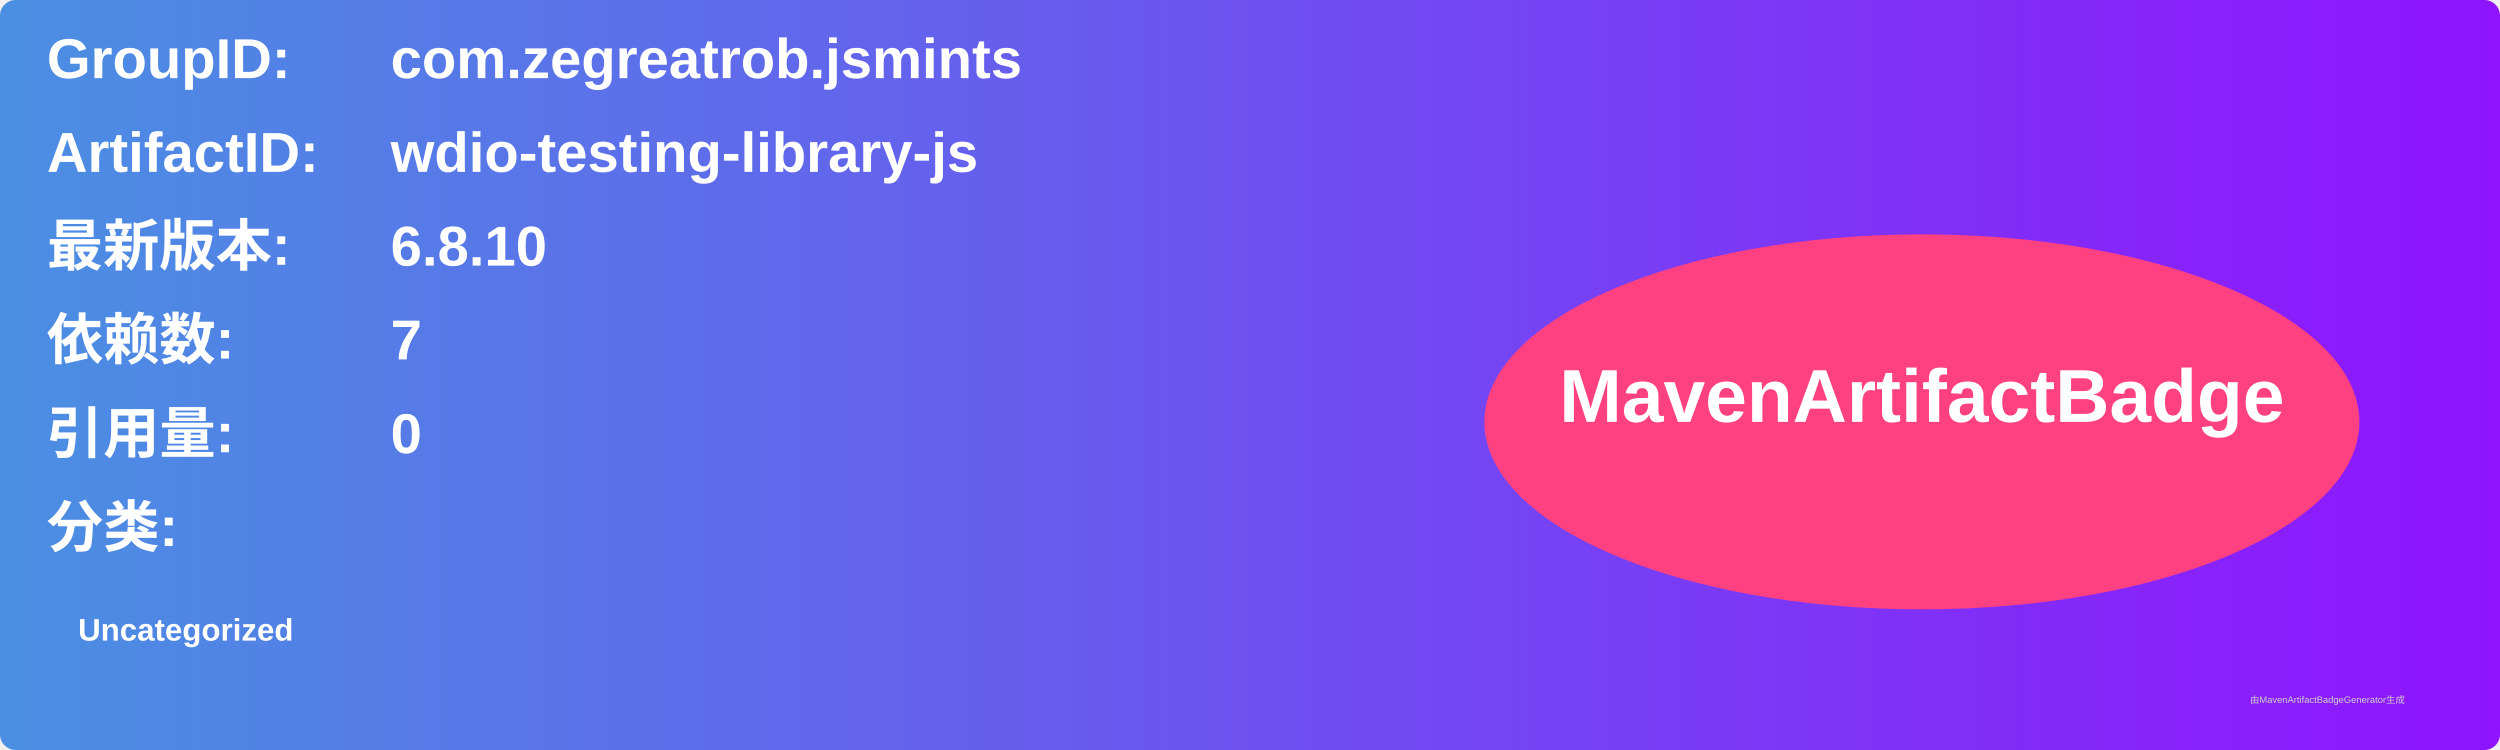
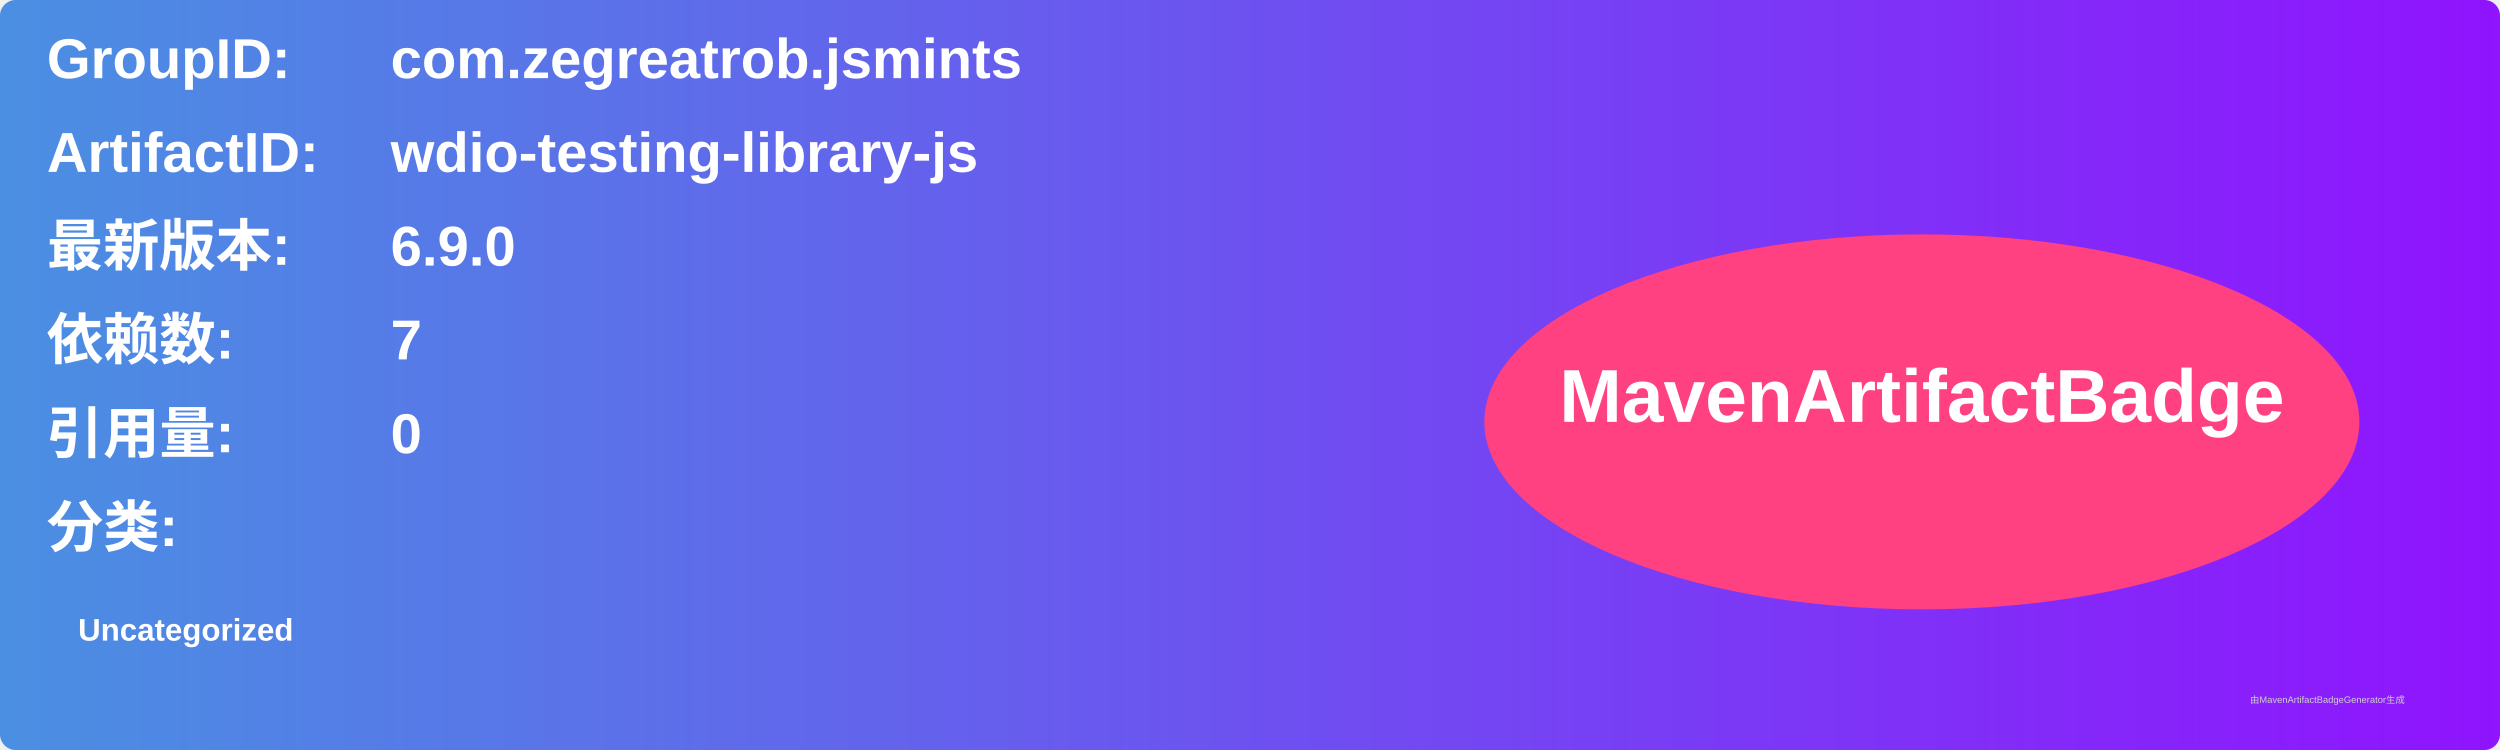
<svg xmlns="http://www.w3.org/2000/svg" width="800" height="240" viewBox="0 0 800 240">
  <linearGradient id="grad" x1="0%" y1="0%" x2="100%" y2="0%">
    <stop offset="0%" stop-color="#4a90e2" />
    <stop offset="100%" stop-color="#9013fe" />
  </linearGradient>
  <rect width="100%" height="100%" rx="5" ry="5" fill="url(#grad)" />
  <g transform="translate(15, 15)">
    <text x="0" y="10" font-family="Arial" font-size="18" fill="white" font-weight="bold" width="260">GroupID:</text>
    <text x="110" y="10" font-family="Arial" font-size="18" fill="white" font-weight="bold" width="460">com.zegreatrob.jsmints</text>
    <text x="0" y="40" font-family="Arial" font-size="18" fill="white" font-weight="bold" width="260">ArtifactID:</text>
    <text x="110" y="40" font-family="Arial" font-size="18" fill="white" font-weight="bold" width="460">wdio-testing-library-js</text>
    <text x="0" y="70" font-family="Arial" font-size="18" fill="white" font-weight="bold">最新版本:</text>
    <text x="110" y="70" font-family="Arial" font-size="18" fill="white" font-weight="bold">
-       <tspan font-weight="bold">6.8.10</tspan>
+       <tspan font-weight="bold">6.9.0</tspan>
    </text>
    <text x="0" y="100" font-family="Arial" font-size="18" fill="white" font-weight="bold">依赖数: </text>
    <text x="110" y="100" font-family="Arial" font-size="18" fill="white">
      <tspan font-weight="bold">7</tspan>
    </text>
    <text x="0" y="130" font-family="Arial" font-size="18" fill="white" font-weight="bold">引用量: </text>
    <text x="110" y="130" font-family="Arial" font-size="18" fill="white">
      <tspan font-weight="bold">0</tspan>
    </text>
    <text x="0" y="160" font-family="Arial" font-size="18" fill="white" font-weight="bold">分类:</text>
    <text x="10" y="190" font-family="Arial" font-size="10" fill="white">
      <tspan font-weight="bold">Uncategorized</tspan>
    </text>
    <ellipse cx="600" cy="120" rx="140" ry="60" fill="#ff4081" />
    <text x="600" y="120" text-anchor="middle" font-family="Arial" font-size="24" fill="white" font-weight="bold">MavenArtifactBadge</text>
  </g>
  <text x="720" y="225" font-family="Arial" font-size="3" fill="#d0d0d0">由MavenArtifactBadgeGenerator生成</text>
</svg>
